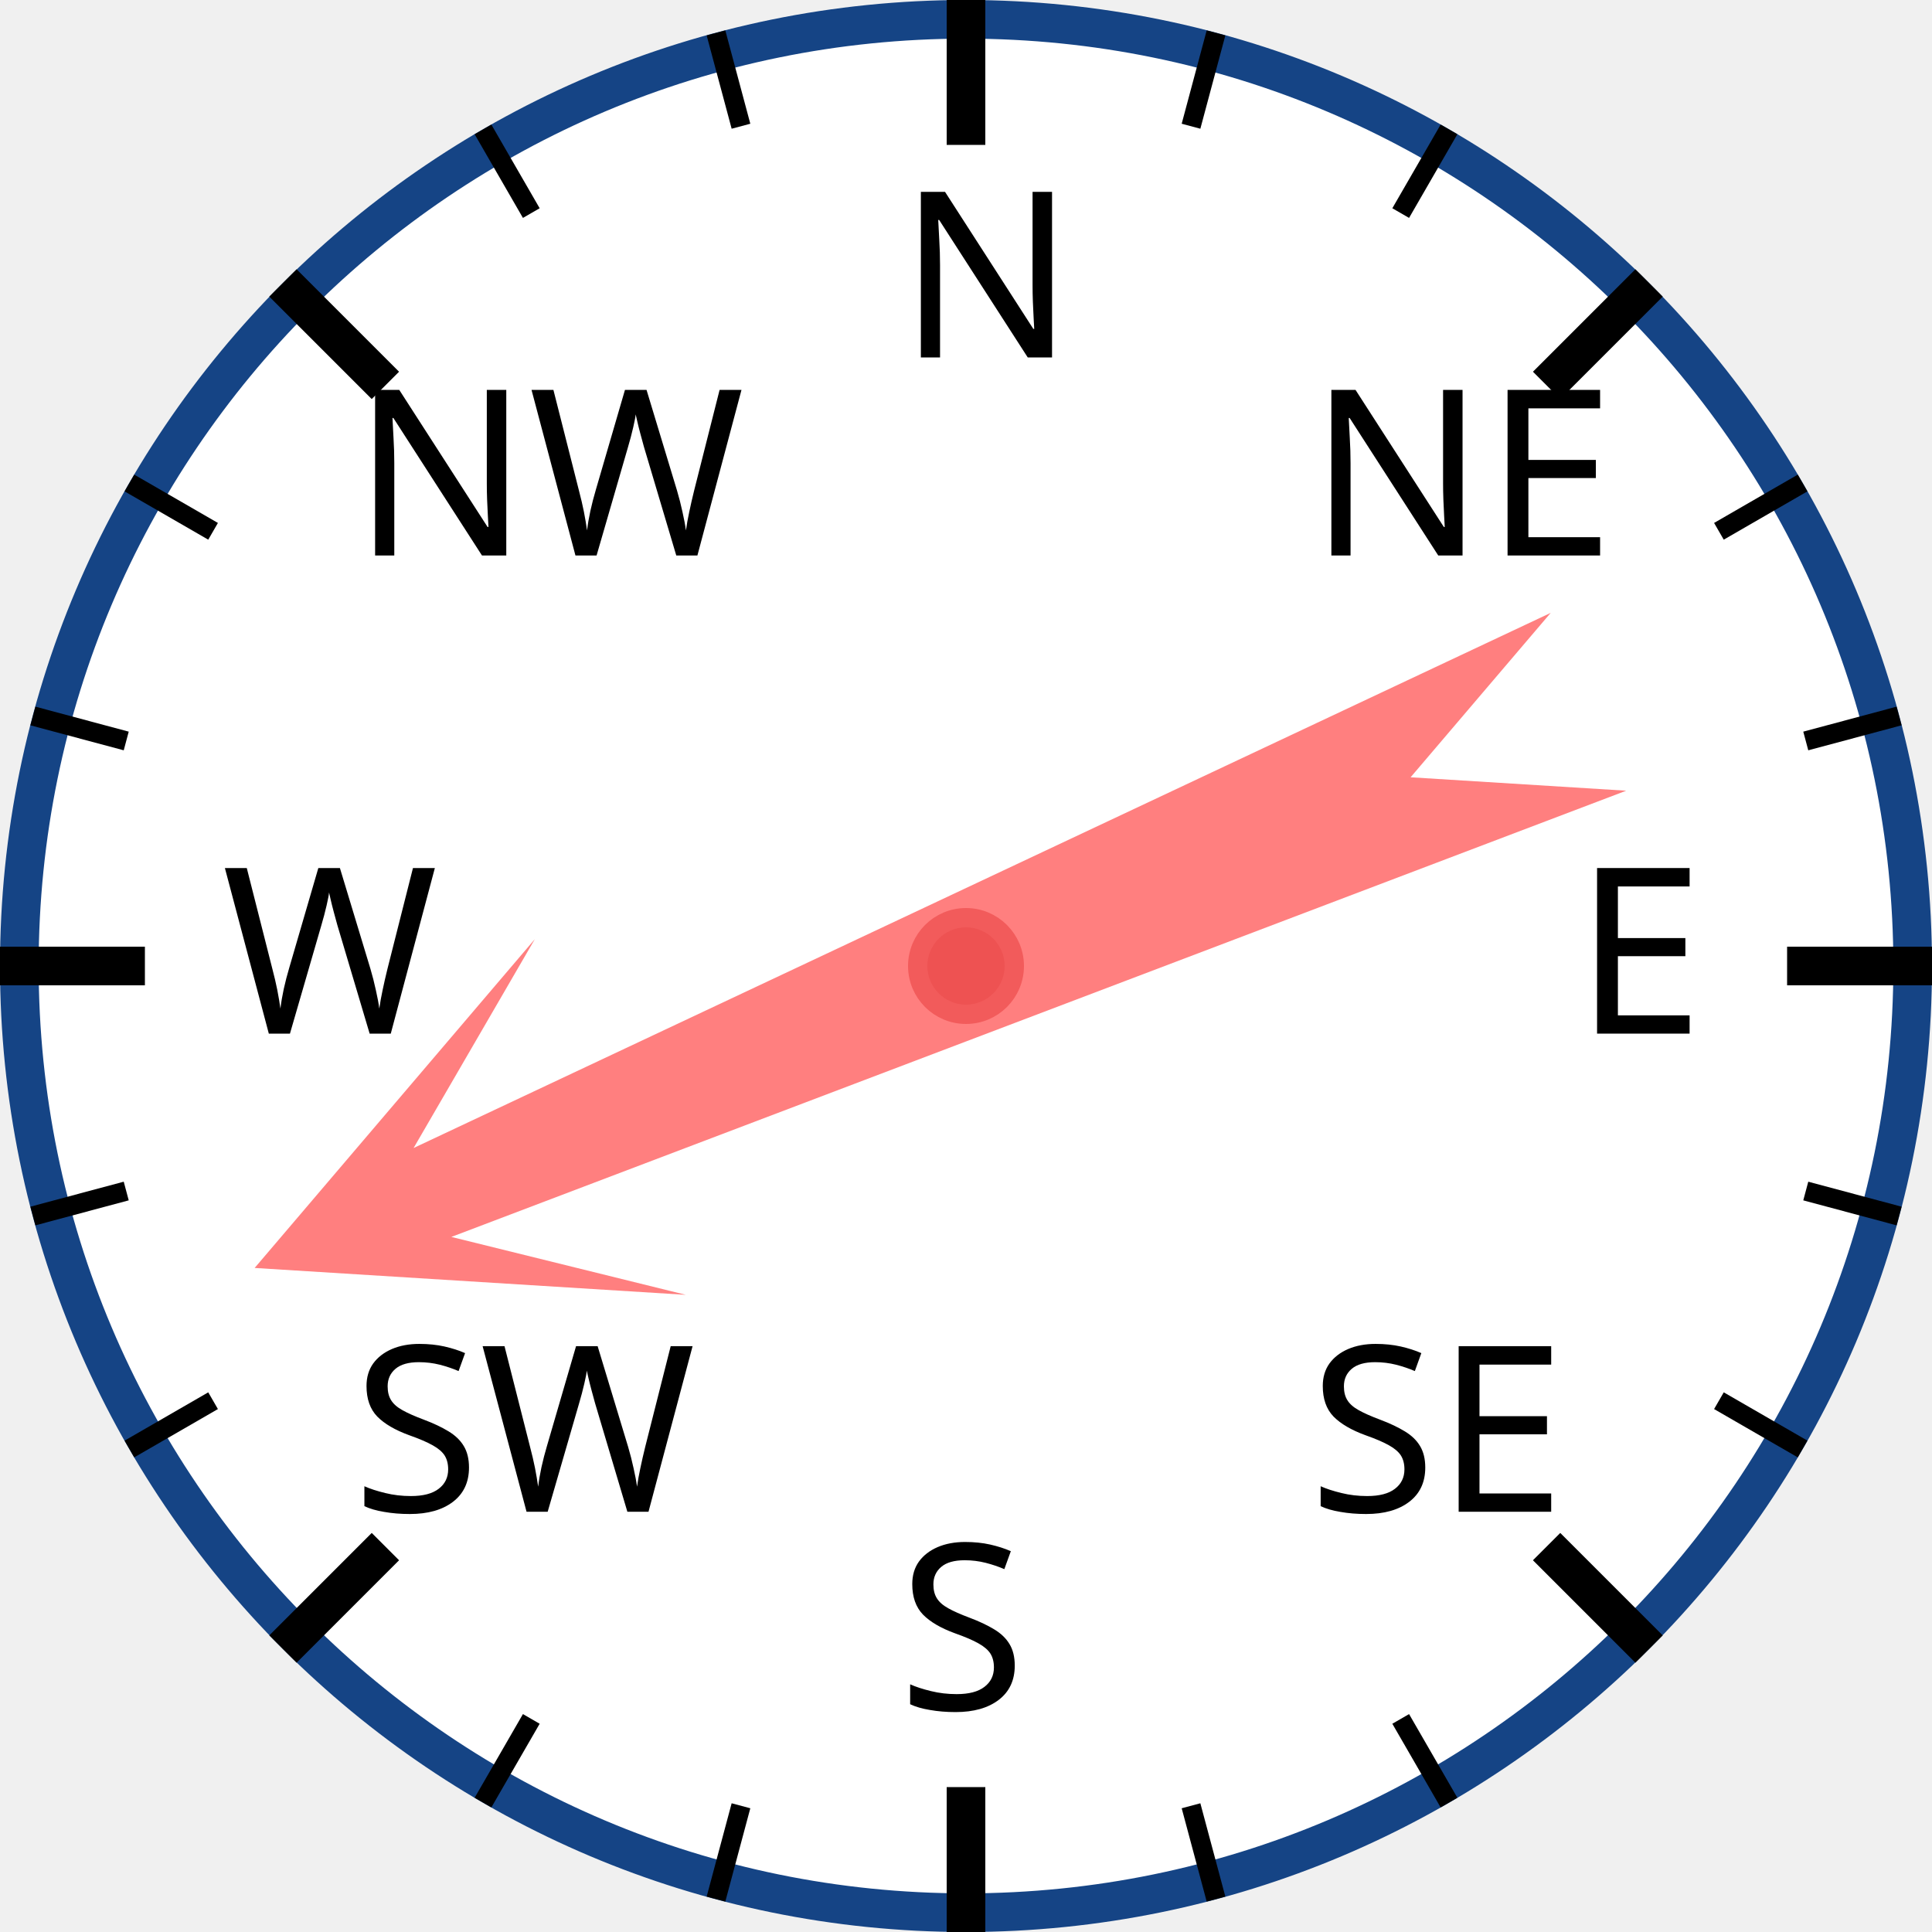
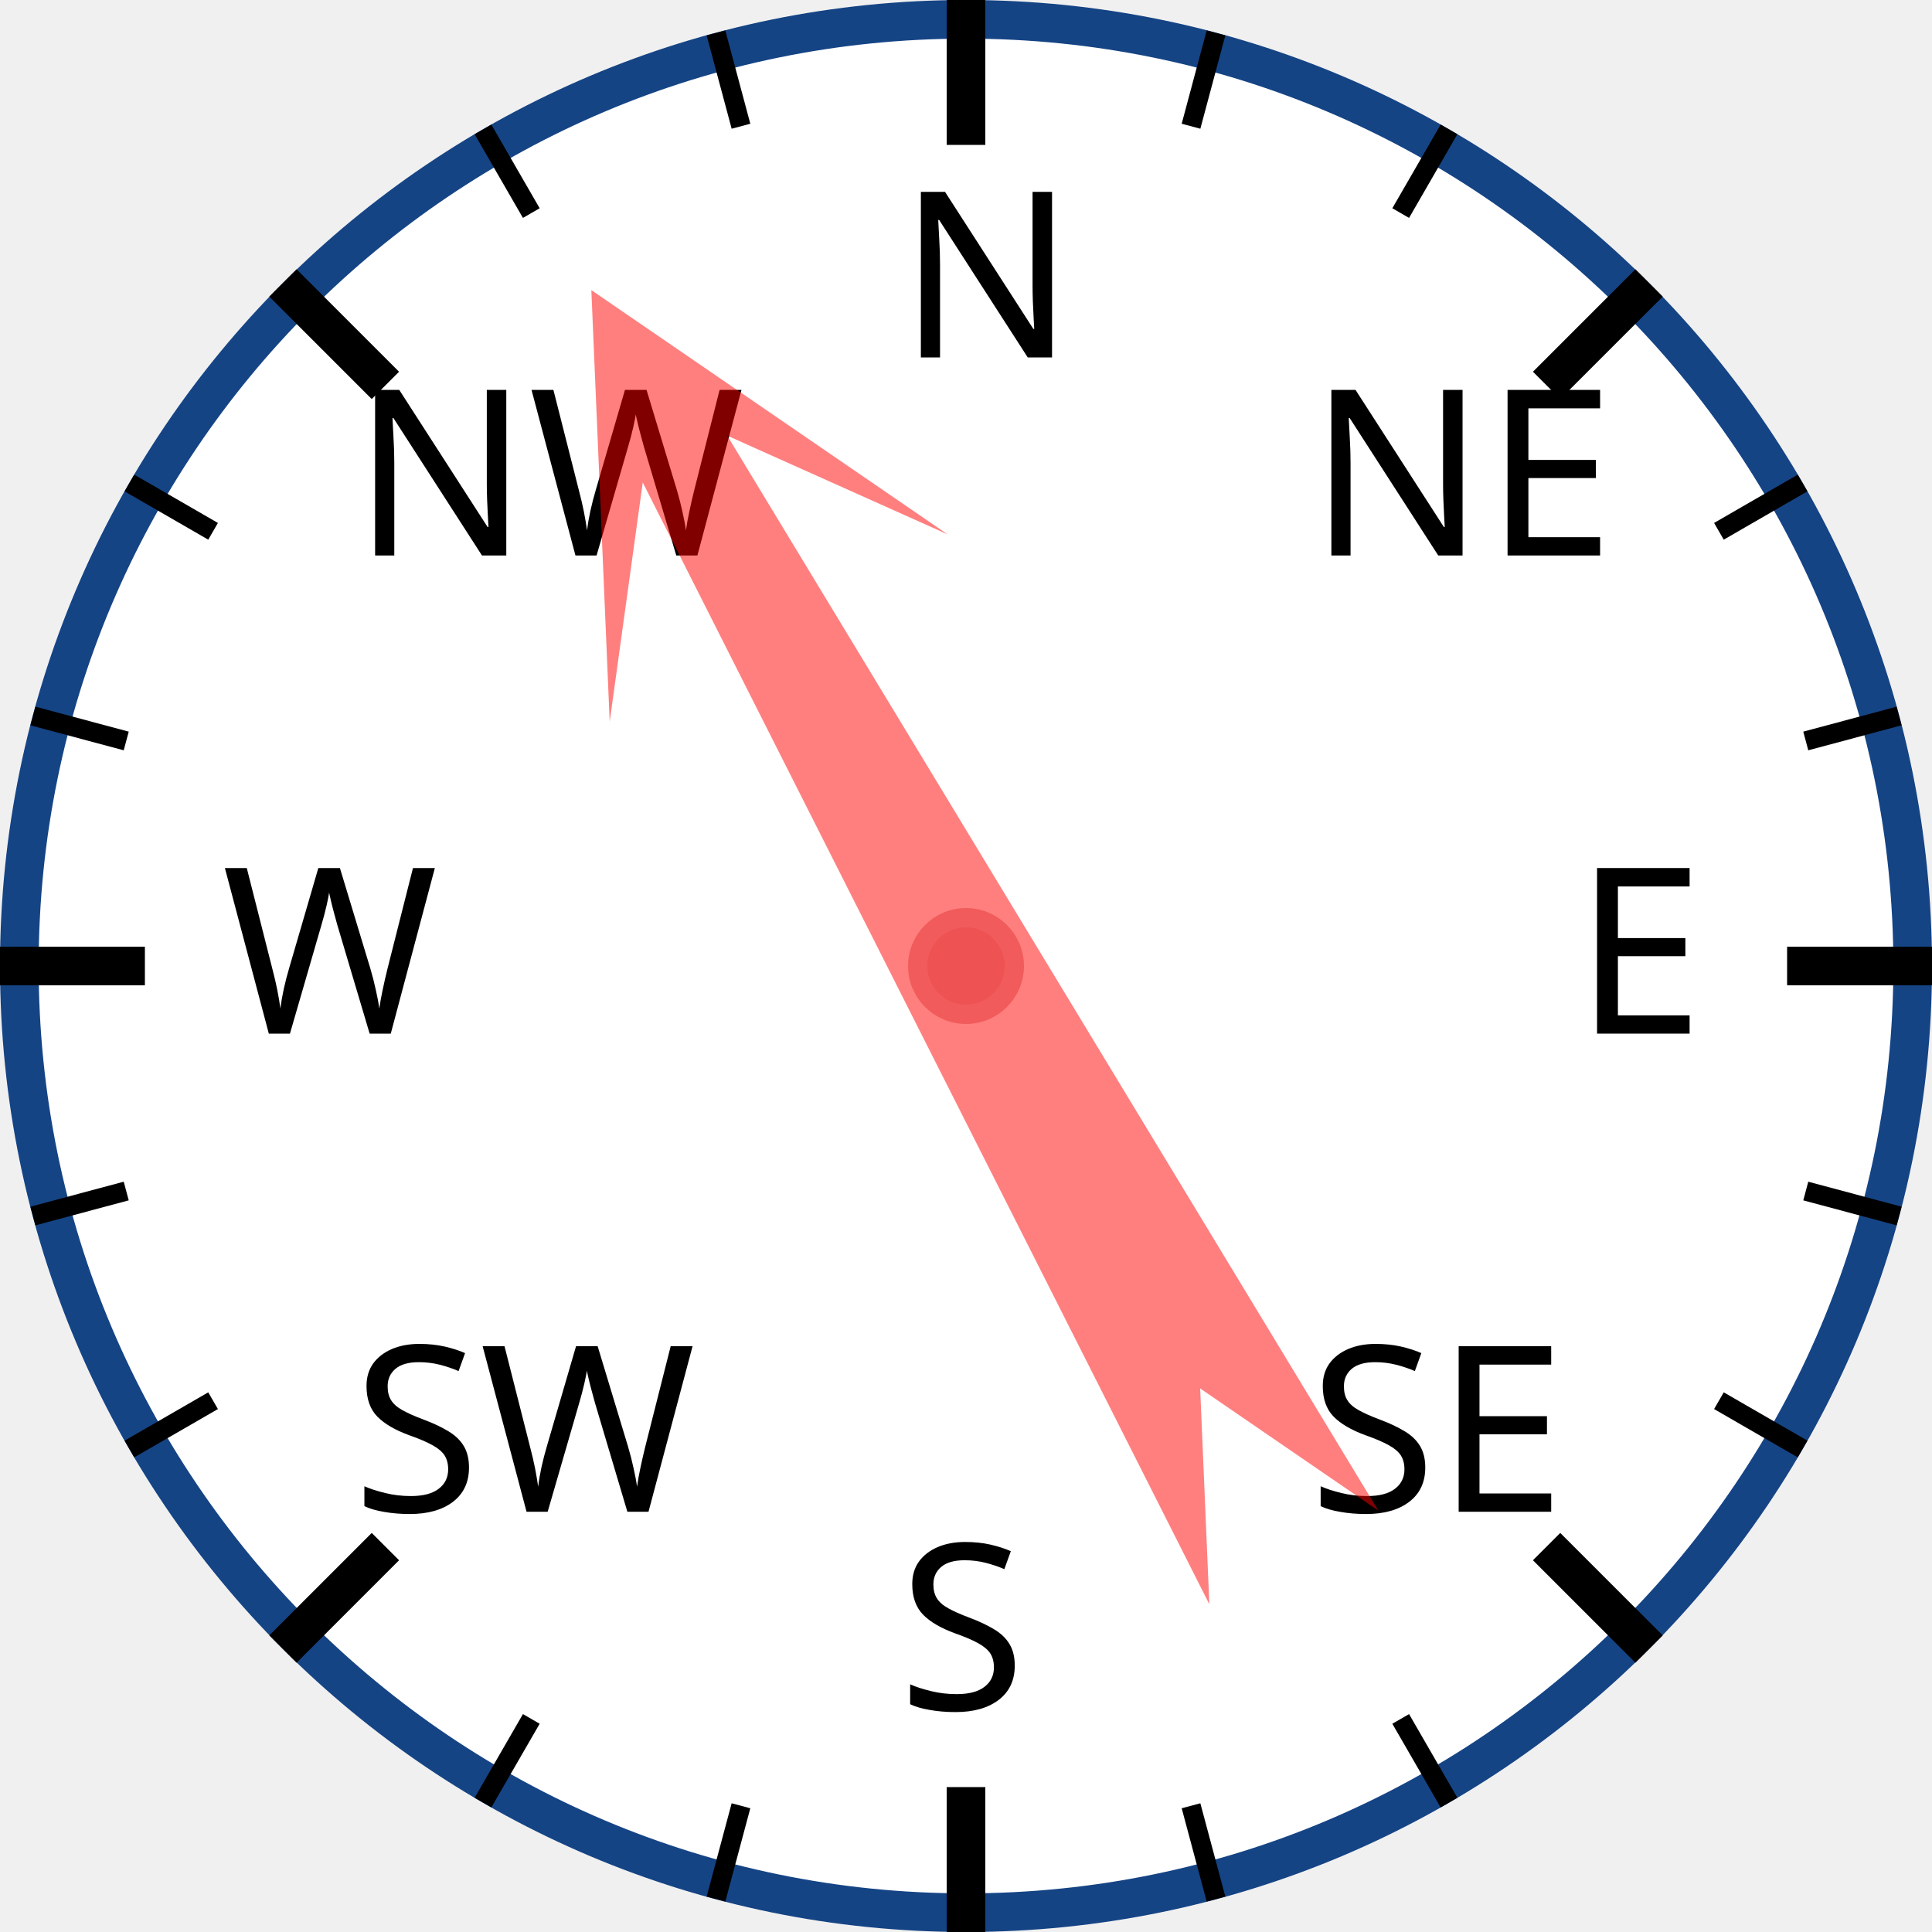
<svg xmlns="http://www.w3.org/2000/svg" width="120px" height="120px" viewBox="0 0 200 200">
  <circle cx="100" cy="100" r="98" style="fill: white; stroke: #154485; stroke-width: 4;" />
  <text x="93.0" y="37.0" style="font-family: sans-serif; font-size: 18pt;">N</text>
  <line x1="100.0" y1="0.0" x2="100.0" y2="15.0" style="stroke: black; stroke-width: 4;" />
  <line x1="74.118" y1="3.407" x2="76.706" y2="13.067" style="stroke: black; stroke-width: 2;" />
  <line x1="50" y1="13.397" x2="55" y2="22.058" style="stroke: black; stroke-width: 2;" />
  <text x="36.503" y="57.503" style="font-family: sans-serif; font-size: 18pt;">NW</text>
  <line x1="29.289" y1="29.289" x2="39.896" y2="39.896" style="stroke: black; stroke-width: 4;" />
  <line x1="13.397" y1="50" x2="22.058" y2="55" style="stroke: black; stroke-width: 2;" />
  <line x1="3.407" y1="74.118" x2="13.067" y2="76.706" style="stroke: black; stroke-width: 2;" />
  <text x="23.0" y="107.0" style="font-family: sans-serif; font-size: 18pt;">W</text>
  <line x1="0.0" y1="100.0" x2="15.0" y2="100.0" style="stroke: black; stroke-width: 4;" />
  <line x1="3.407" y1="125.882" x2="13.067" y2="123.294" style="stroke: black; stroke-width: 2;" />
  <line x1="13.397" y1="150" x2="22.058" y2="145" style="stroke: black; stroke-width: 2;" />
  <text x="36.503" y="156.497" style="font-family: sans-serif; font-size: 18pt;">SW</text>
  <line x1="29.289" y1="170.711" x2="39.896" y2="160.104" style="stroke: black; stroke-width: 4;" />
  <line x1="50" y1="186.603" x2="55" y2="177.942" style="stroke: black; stroke-width: 2;" />
  <line x1="74.118" y1="196.593" x2="76.706" y2="186.933" style="stroke: black; stroke-width: 2;" />
  <text x="93" y="177.0" style="font-family: sans-serif; font-size: 18pt;">S</text>
  <line x1="100" y1="200.0" x2="100" y2="185.0" style="stroke: black; stroke-width: 4;" />
  <line x1="125.882" y1="196.593" x2="123.294" y2="186.933" style="stroke: black; stroke-width: 2;" />
  <line x1="150.0" y1="186.603" x2="145.0" y2="177.942" style="stroke: black; stroke-width: 2;" />
  <text x="135.497" y="156.497" style="font-family: sans-serif; font-size: 18pt;">SE</text>
  <line x1="170.711" y1="170.711" x2="160.104" y2="160.104" style="stroke: black; stroke-width: 4;" />
  <line x1="186.603" y1="150" x2="177.942" y2="145" style="stroke: black; stroke-width: 2;" />
  <line x1="196.593" y1="125.882" x2="186.933" y2="123.294" style="stroke: black; stroke-width: 2;" />
  <text x="163.0" y="107" style="font-family: sans-serif; font-size: 18pt;">E</text>
  <line x1="200.0" y1="100" x2="185.0" y2="100" style="stroke: black; stroke-width: 4;" />
  <line x1="196.593" y1="74.118" x2="186.933" y2="76.706" style="stroke: black; stroke-width: 2;" />
  <line x1="186.603" y1="50" x2="177.942" y2="55" style="stroke: black; stroke-width: 2;" />
  <text x="135.497" y="57.503" style="font-family: sans-serif; font-size: 18pt;">NE</text>
  <line x1="170.711" y1="29.289" x2="160.104" y2="39.896" style="stroke: black; stroke-width: 4;" />
  <line x1="150" y1="13.397" x2="145" y2="22.058" style="stroke: black; stroke-width: 2;" />
  <line x1="125.882" y1="3.407" x2="123.294" y2="13.067" style="stroke: black; stroke-width: 2;" />
-   <polygon points="100 20 120 60 105 40 110 170 100 150 90 170 95 40 80 60" style="fill: red; fill-opacity: 0.5;" transform="rotate(247,100,100)" />
+   <polygon points="100 20 120 60 105 40 110 170 100 150 90 170 95 40 80 60" style="fill: red; fill-opacity: 0.5;" transform="rotate(331,100,100)" />
  <circle cx="100" cy="100" r="5" style="fill: #EE5252; stroke: #F25B5B; stroke-width: 2;" />
</svg>
